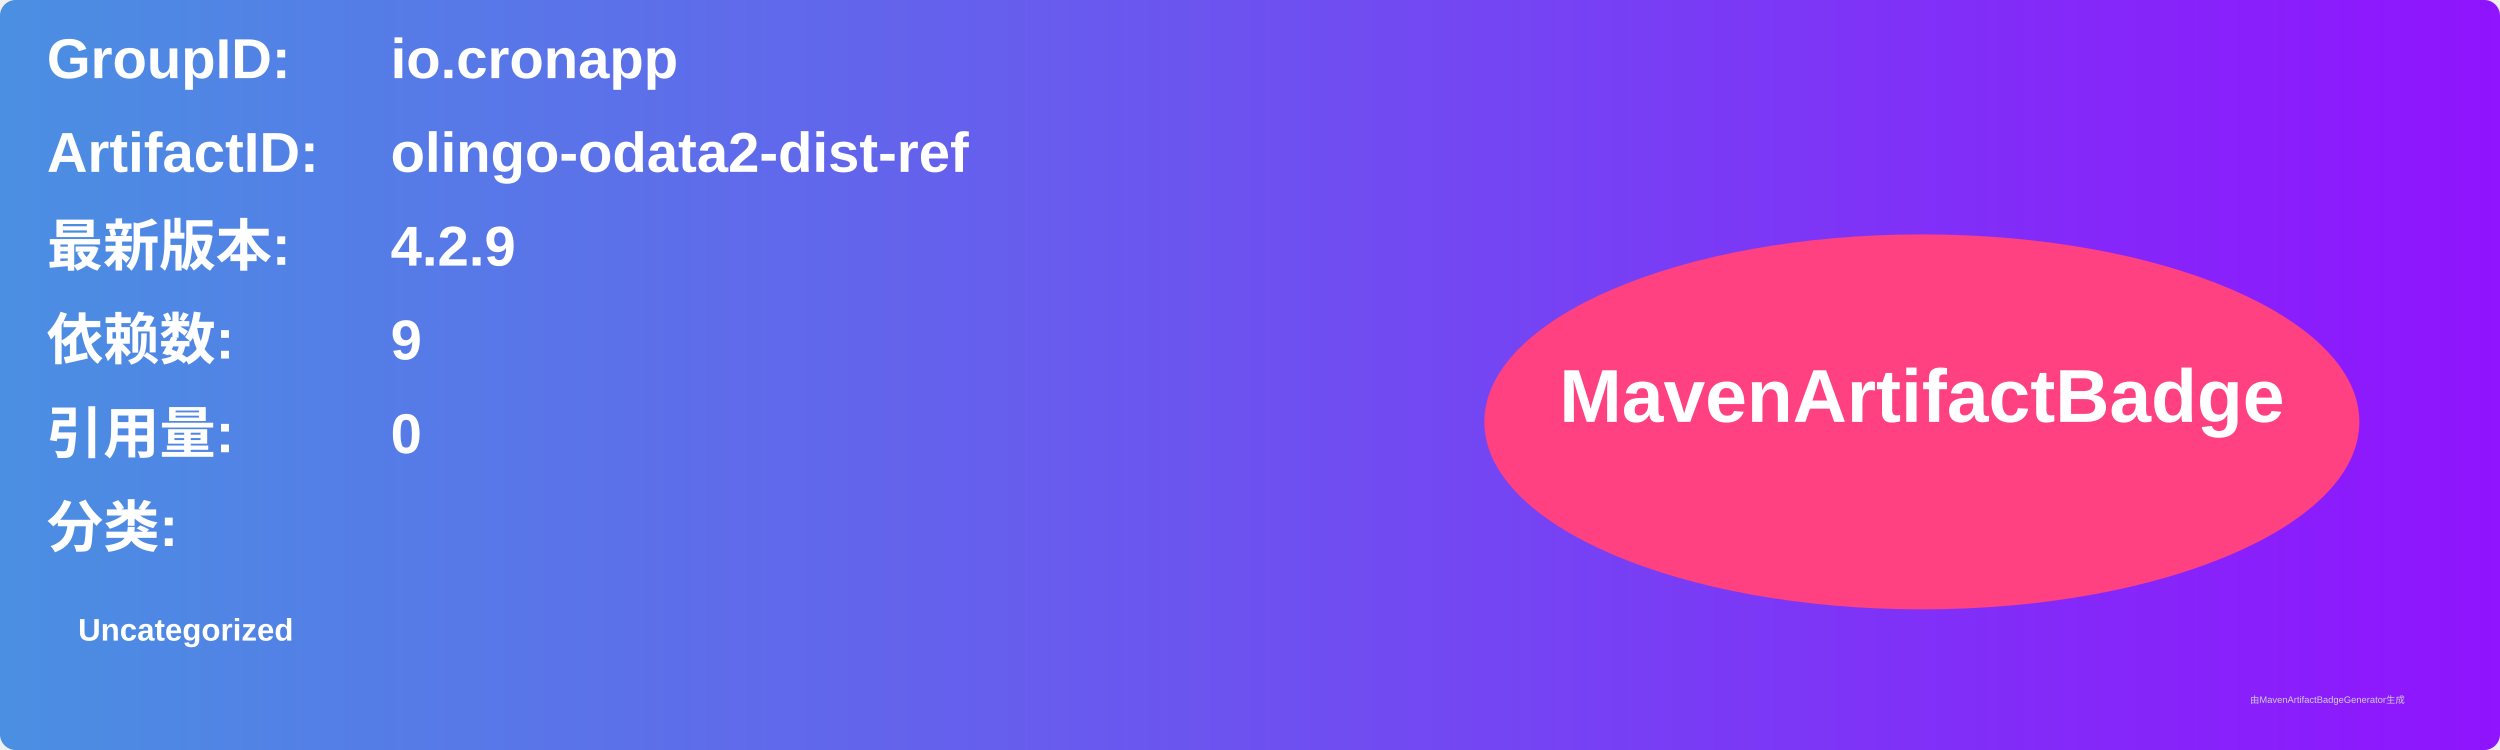
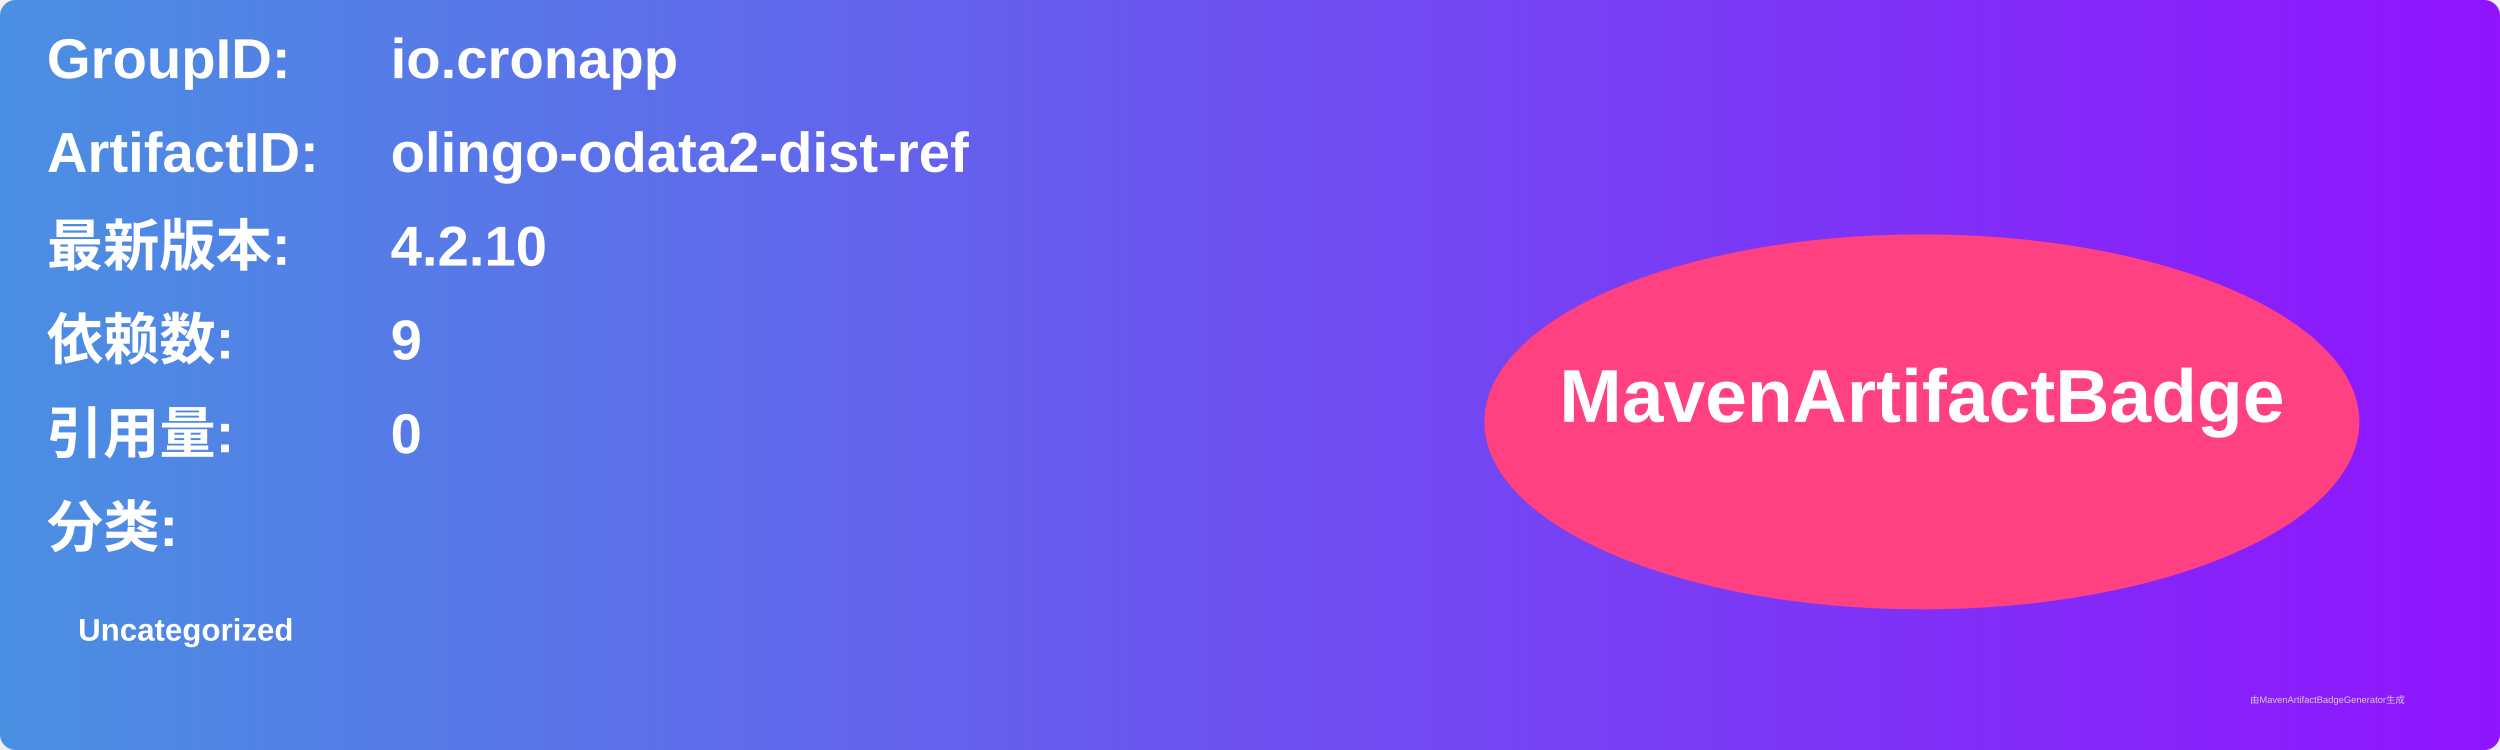
<svg xmlns="http://www.w3.org/2000/svg" width="800" height="240" viewBox="0 0 800 240">
  <linearGradient id="grad" x1="0%" y1="0%" x2="100%" y2="0%">
    <stop offset="0%" stop-color="#4a90e2" />
    <stop offset="100%" stop-color="#9013fe" />
  </linearGradient>
  <rect width="100%" height="100%" rx="5" ry="5" fill="url(#grad)" />
  <g transform="translate(15, 15)">
    <text x="0" y="10" font-family="Arial" font-size="18" fill="white" font-weight="bold" width="260">GroupID:</text>
    <text x="110" y="10" font-family="Arial" font-size="18" fill="white" font-weight="bold" width="460">io.cronapp</text>
    <text x="0" y="40" font-family="Arial" font-size="18" fill="white" font-weight="bold" width="260">ArtifactID:</text>
    <text x="110" y="40" font-family="Arial" font-size="18" fill="white" font-weight="bold" width="460">olingo-odata2-dist-ref</text>
    <text x="0" y="70" font-family="Arial" font-size="18" fill="white" font-weight="bold">最新版本:</text>
    <text x="110" y="70" font-family="Arial" font-size="18" fill="white" font-weight="bold">
-       <tspan font-weight="bold">4.2.9</tspan>
+       <tspan font-weight="bold">4.2.10</tspan>
    </text>
    <text x="0" y="100" font-family="Arial" font-size="18" fill="white" font-weight="bold">依赖数: </text>
    <text x="110" y="100" font-family="Arial" font-size="18" fill="white">
      <tspan font-weight="bold">9</tspan>
    </text>
    <text x="0" y="130" font-family="Arial" font-size="18" fill="white" font-weight="bold">引用量: </text>
    <text x="110" y="130" font-family="Arial" font-size="18" fill="white">
      <tspan font-weight="bold">0</tspan>
    </text>
    <text x="0" y="160" font-family="Arial" font-size="18" fill="white" font-weight="bold">分类:</text>
    <text x="10" y="190" font-family="Arial" font-size="10" fill="white">
      <tspan font-weight="bold">Uncategorized</tspan>
    </text>
    <ellipse cx="600" cy="120" rx="140" ry="60" fill="#ff4081" />
    <text x="600" y="120" text-anchor="middle" font-family="Arial" font-size="24" fill="white" font-weight="bold">MavenArtifactBadge</text>
  </g>
  <text x="720" y="225" font-family="Arial" font-size="3" fill="#d0d0d0">由MavenArtifactBadgeGenerator生成</text>
</svg>
